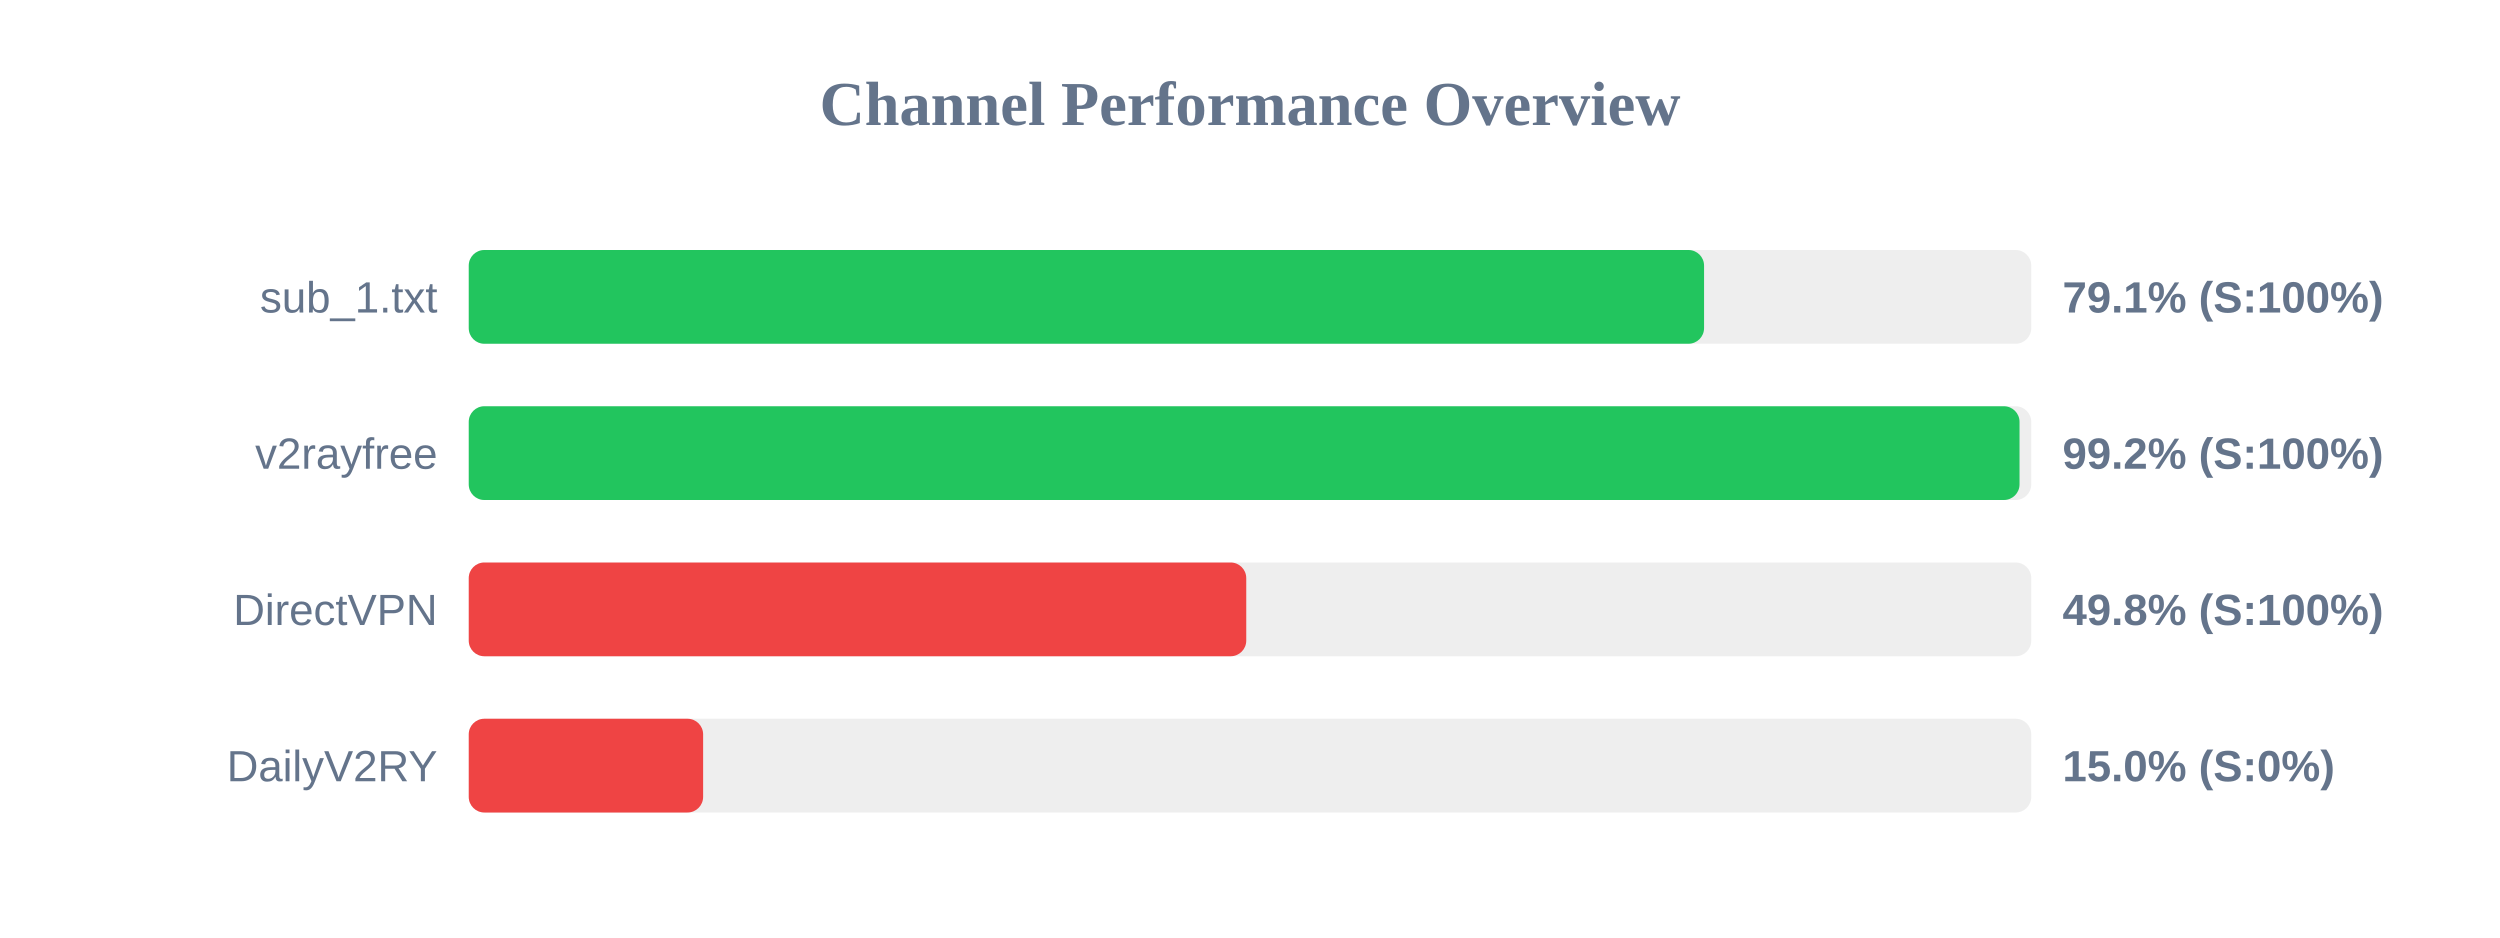
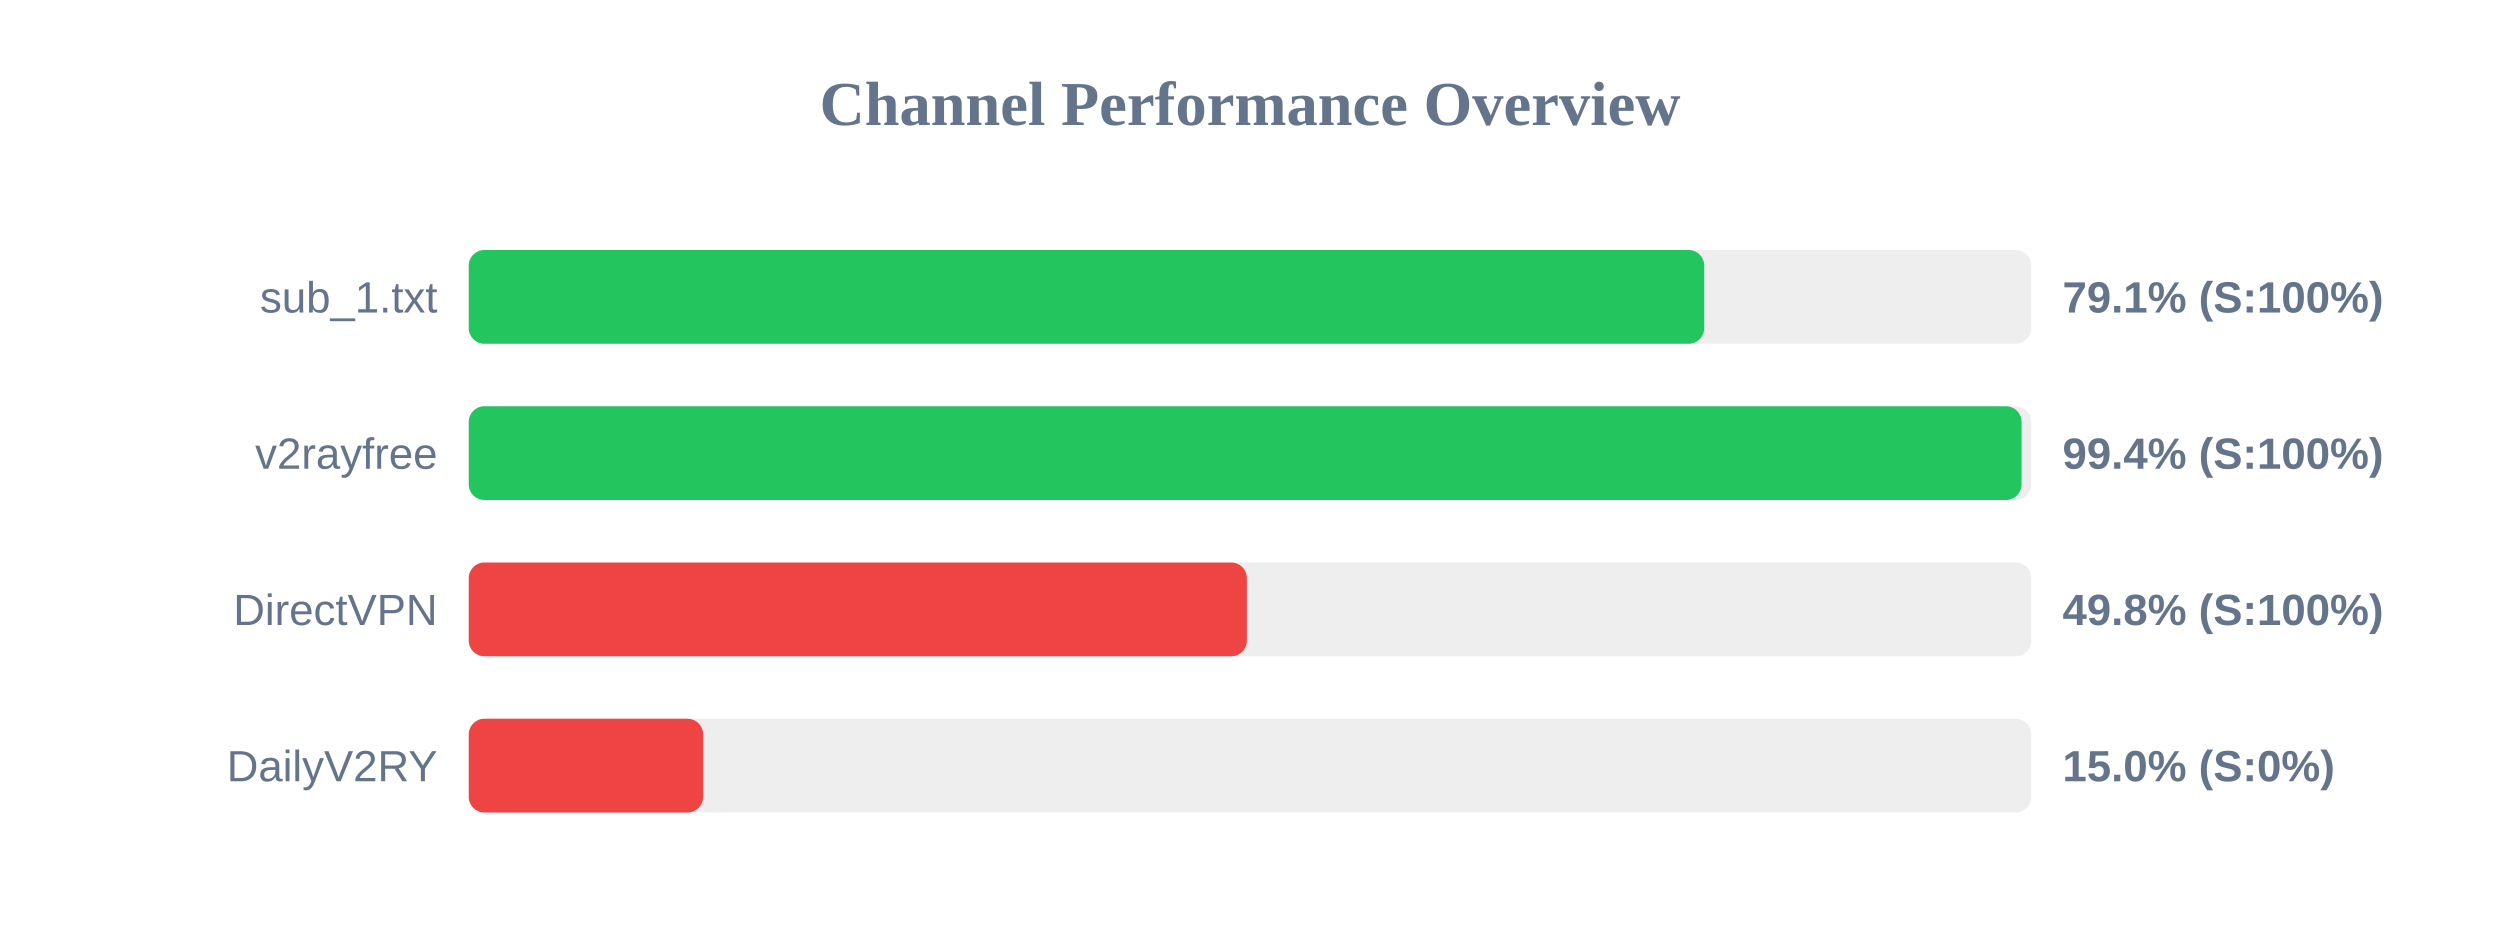
<svg xmlns="http://www.w3.org/2000/svg" width="800" height="300" version="1.1">
  <style>
        .row { font: 14px Arial; fill: #64748b; }
        .score { font: bold 14px Arial; fill: #64748b; }
    </style>
  <text x="400" y="40" text-anchor="middle" font-size="20px" font-weight="bold" fill="#64748b">Channel Performance Overview</text>
  <rect x="150" y="80" width="500" height="30" fill="#eee" rx="5" />
-   <rect x="150" y="80" width="395.3" height="30" fill="#22c55e" rx="5" />
+   <rect x="150" y="80" width="395.35" height="30" fill="#22c55e" rx="5" />
  <text x="140" y="100" text-anchor="end" class="row">sub_1.txt</text>
  <text x="660" y="100" text-anchor="start" class="score">79.1% (S:100%)</text>
  <rect x="150" y="130" width="500" height="30" fill="#eee" rx="5" />
-   <rect x="150" y="130" width="496.25" height="30" fill="#22c55e" rx="5" />
+   <rect x="150" y="130" width="496.9" height="30" fill="#22c55e" rx="5" />
  <text x="140" y="150" text-anchor="end" class="row">v2rayfree</text>
-   <text x="660" y="150" text-anchor="start" class="score">99.2% (S:100%)</text>
+   <text x="660" y="150" text-anchor="start" class="score">99.4% (S:100%)</text>
  <rect x="150" y="180" width="500" height="30" fill="#eee" rx="5" />
-   <rect x="150" y="180" width="248.8" height="30" fill="#ef4444" rx="5" />
+   <rect x="150" y="180" width="249.0" height="30" fill="#ef4444" rx="5" />
  <text x="140" y="200" text-anchor="end" class="row">DirectVPN</text>
  <text x="660" y="200" text-anchor="start" class="score">49.8% (S:100%)</text>
  <rect x="150" y="230" width="500" height="30" fill="#eee" rx="5" />
  <rect x="150" y="230" width="75.0" height="30" fill="#ef4444" rx="5" />
  <text x="140" y="250" text-anchor="end" class="row">DailyV2RY</text>
  <text x="660" y="250" text-anchor="start" class="score">15.0% (S:0%)</text>
</svg>
